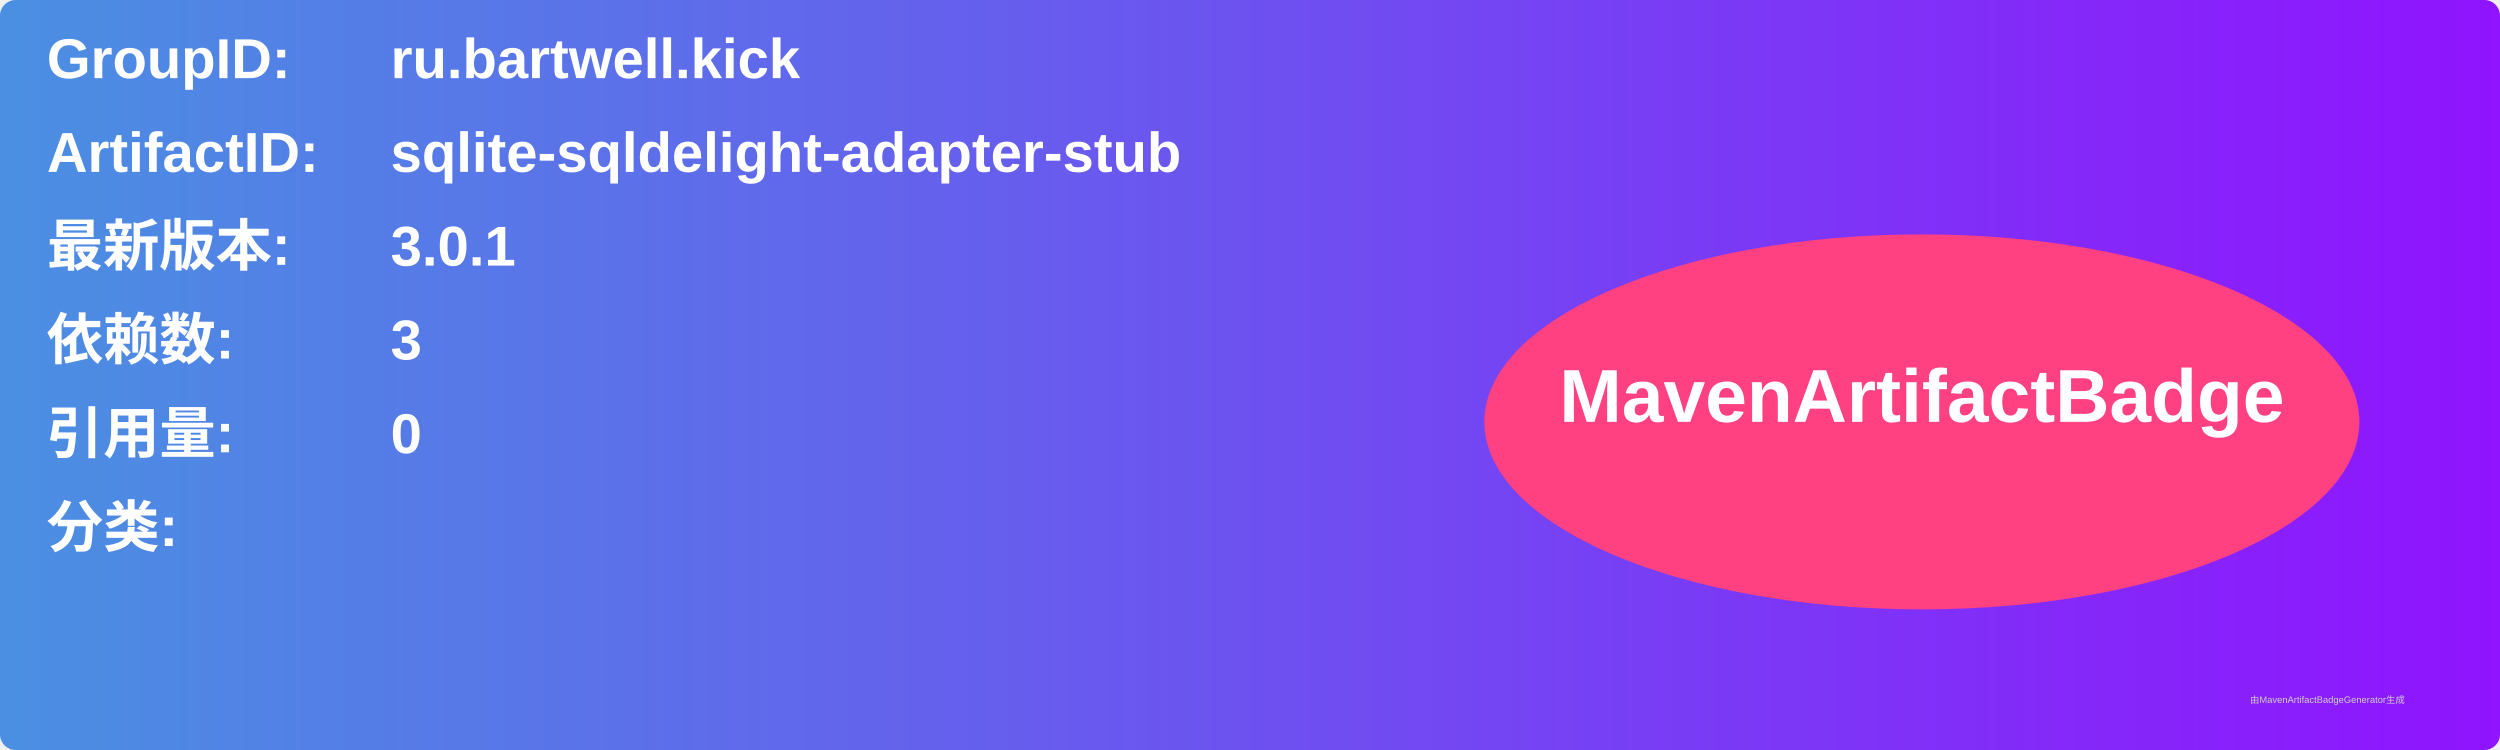
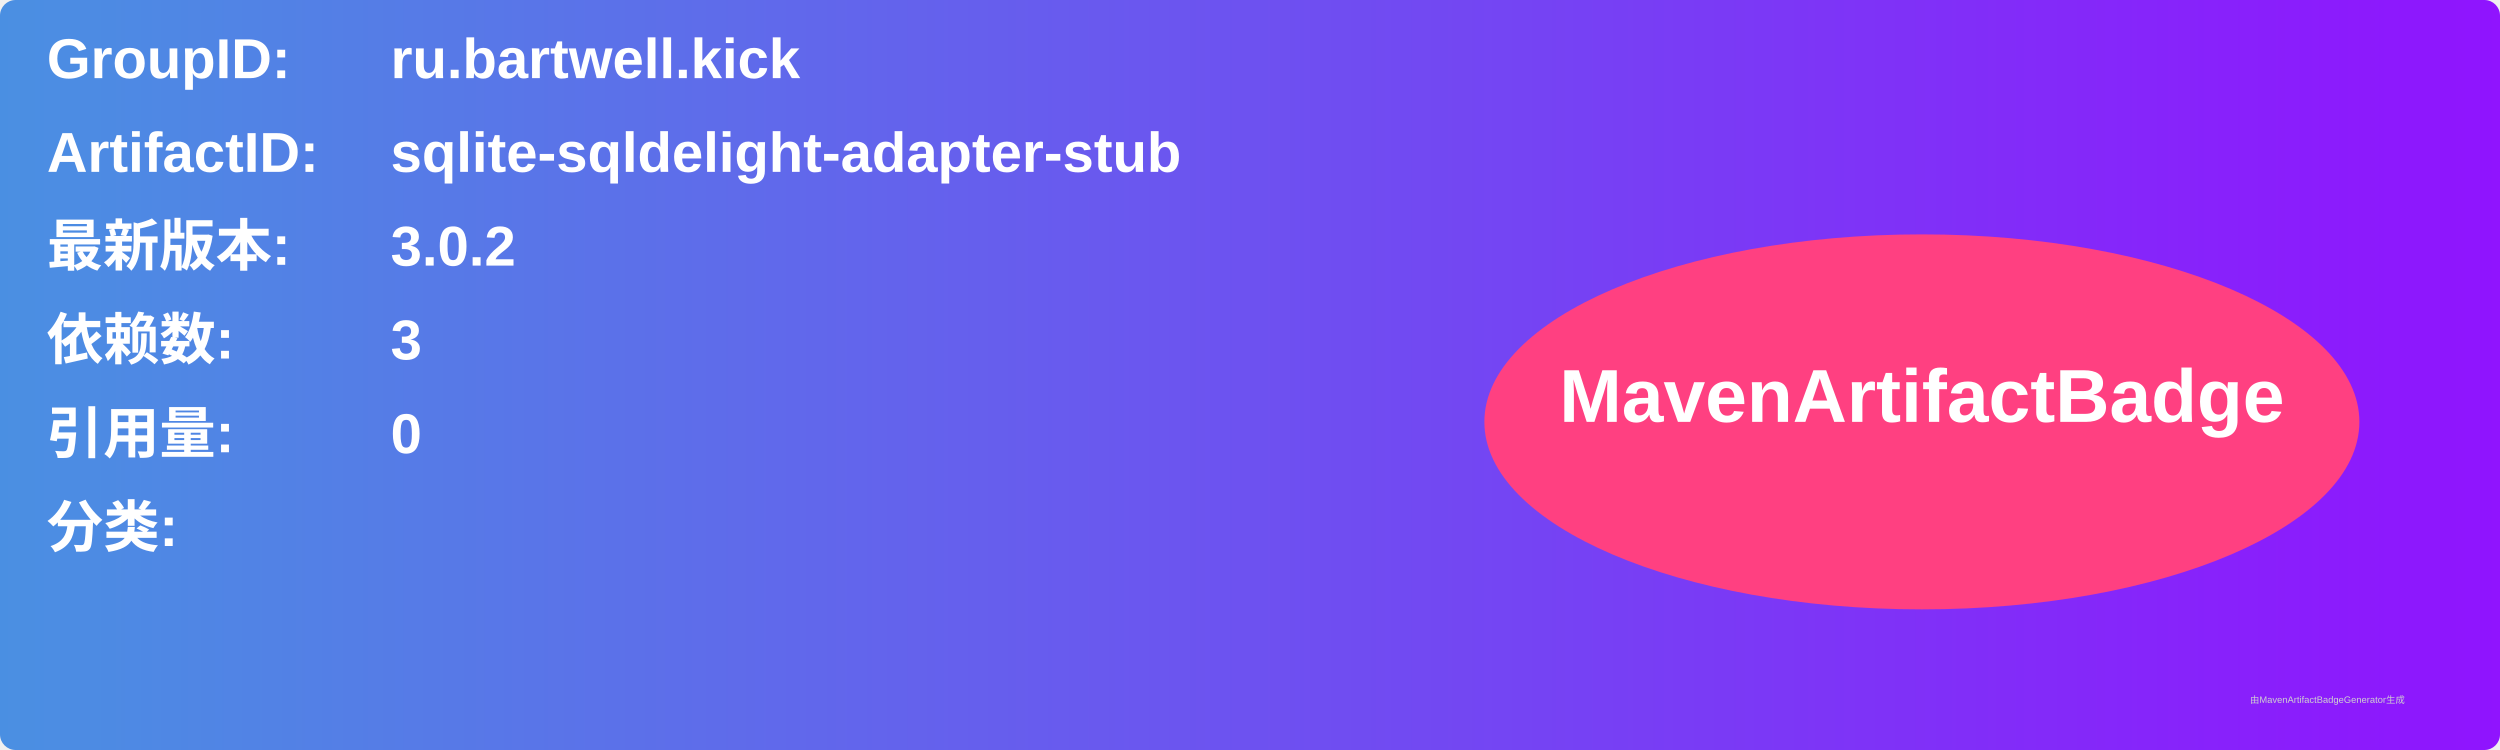
<svg xmlns="http://www.w3.org/2000/svg" width="800" height="240" viewBox="0 0 800 240">
  <linearGradient id="grad" x1="0%" y1="0%" x2="100%" y2="0%">
    <stop offset="0%" stop-color="#4a90e2" />
    <stop offset="100%" stop-color="#9013fe" />
  </linearGradient>
  <rect width="100%" height="100%" rx="5" ry="5" fill="url(#grad)" />
  <g transform="translate(15, 15)">
    <text x="0" y="10" font-family="Arial" font-size="18" fill="white" font-weight="bold" width="260">GroupID:</text>
    <text x="110" y="10" font-family="Arial" font-size="18" fill="white" font-weight="bold" width="460">ru.bartwell.kick</text>
    <text x="0" y="40" font-family="Arial" font-size="18" fill="white" font-weight="bold" width="260">ArtifactID:</text>
    <text x="110" y="40" font-family="Arial" font-size="18" fill="white" font-weight="bold" width="460">sqlite-sqldelight-adapter-stub</text>
    <text x="0" y="70" font-family="Arial" font-size="18" fill="white" font-weight="bold">最新版本:</text>
    <text x="110" y="70" font-family="Arial" font-size="18" fill="white" font-weight="bold">
-       <tspan font-weight="bold">3.0.1</tspan>
+       <tspan font-weight="bold">3.0.2</tspan>
    </text>
    <text x="0" y="100" font-family="Arial" font-size="18" fill="white" font-weight="bold">依赖数: </text>
    <text x="110" y="100" font-family="Arial" font-size="18" fill="white">
      <tspan font-weight="bold">3</tspan>
    </text>
    <text x="0" y="130" font-family="Arial" font-size="18" fill="white" font-weight="bold">引用量: </text>
    <text x="110" y="130" font-family="Arial" font-size="18" fill="white">
      <tspan font-weight="bold">0</tspan>
    </text>
    <text x="0" y="160" font-family="Arial" font-size="18" fill="white" font-weight="bold">分类:</text>
    <text x="10" y="190" font-family="Arial" font-size="10" fill="white">
      <tspan font-weight="bold" />
    </text>
    <ellipse cx="600" cy="120" rx="140" ry="60" fill="#ff4081" />
    <text x="600" y="120" text-anchor="middle" font-family="Arial" font-size="24" fill="white" font-weight="bold">MavenArtifactBadge</text>
  </g>
  <text x="720" y="225" font-family="Arial" font-size="3" fill="#d0d0d0">由MavenArtifactBadgeGenerator生成</text>
</svg>
